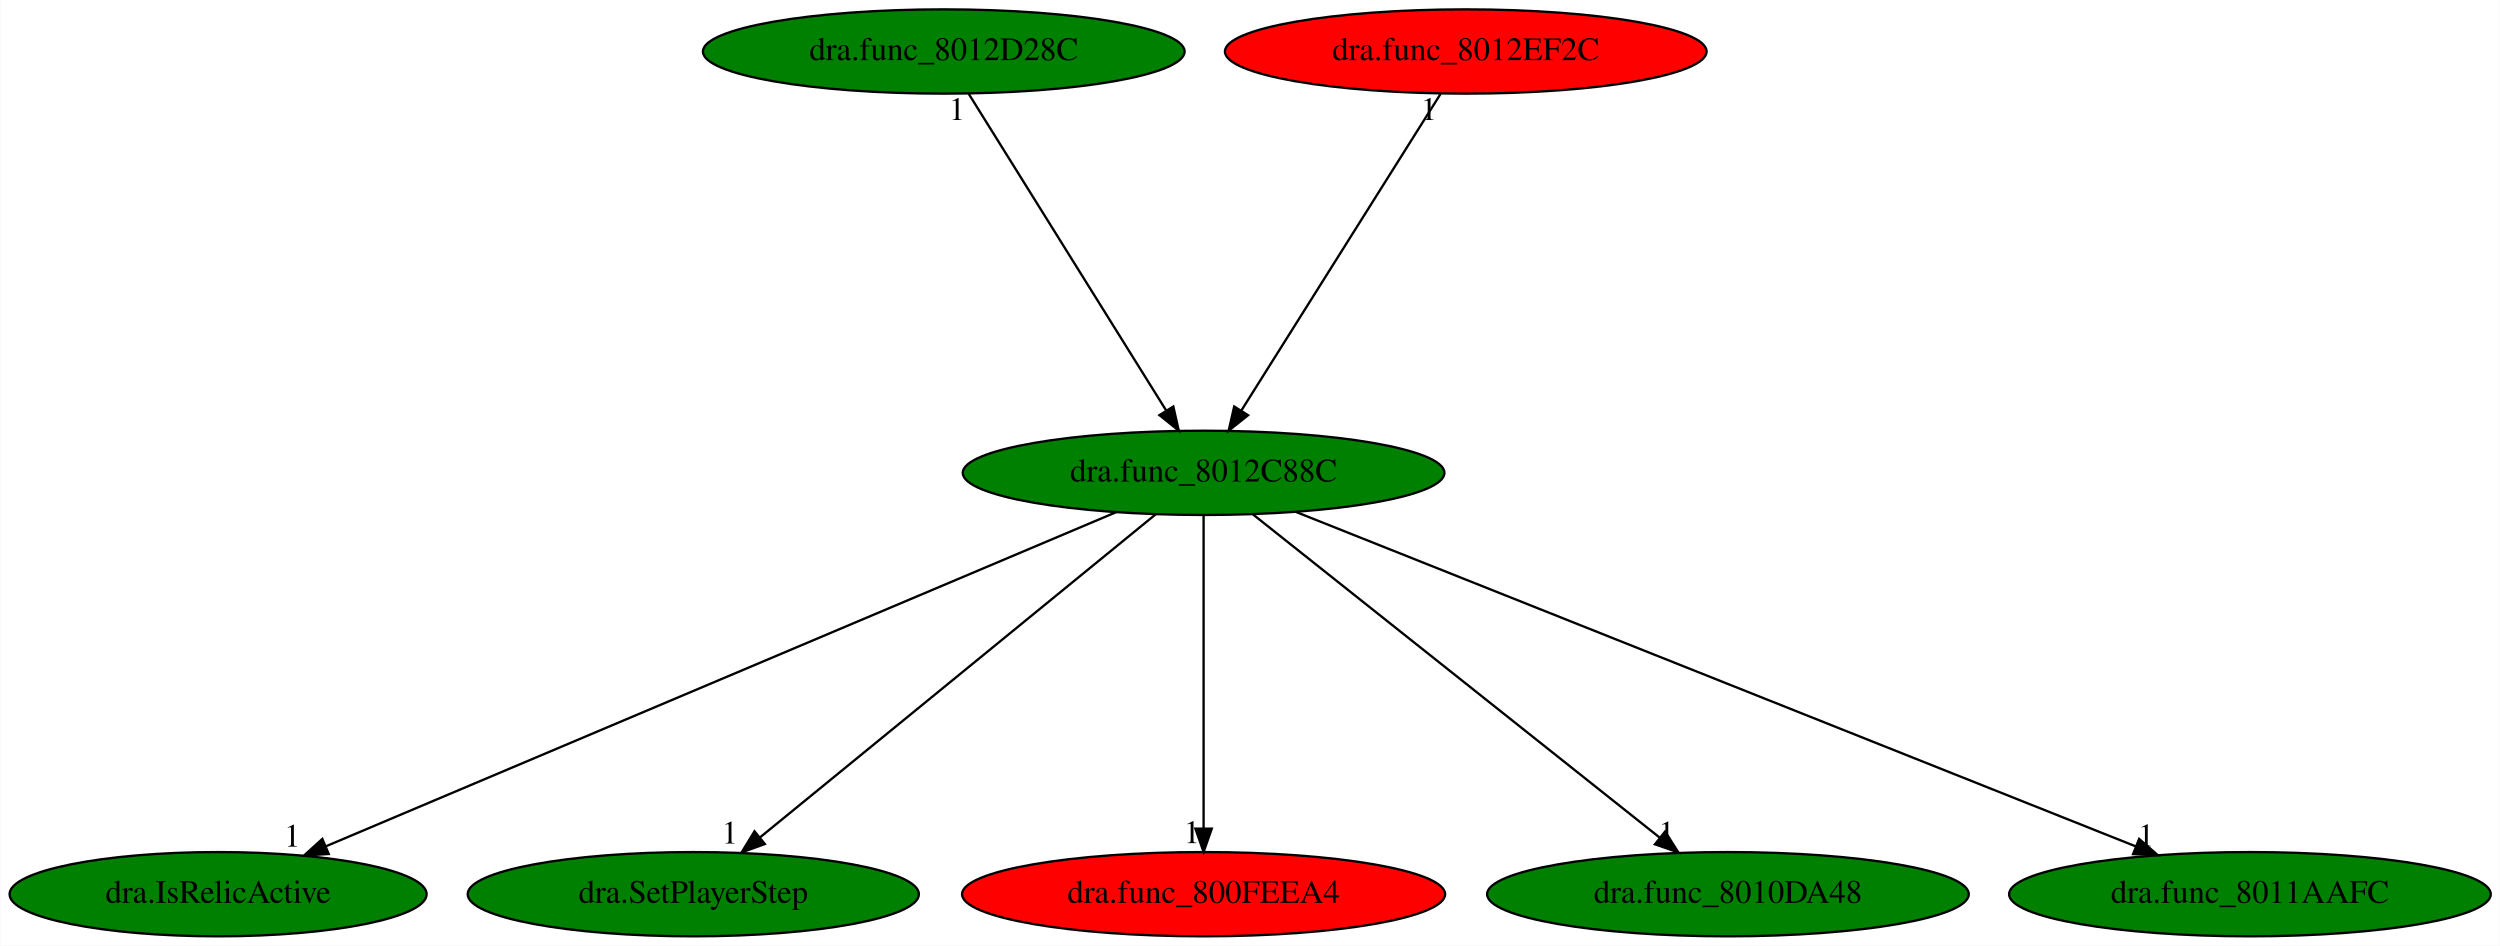
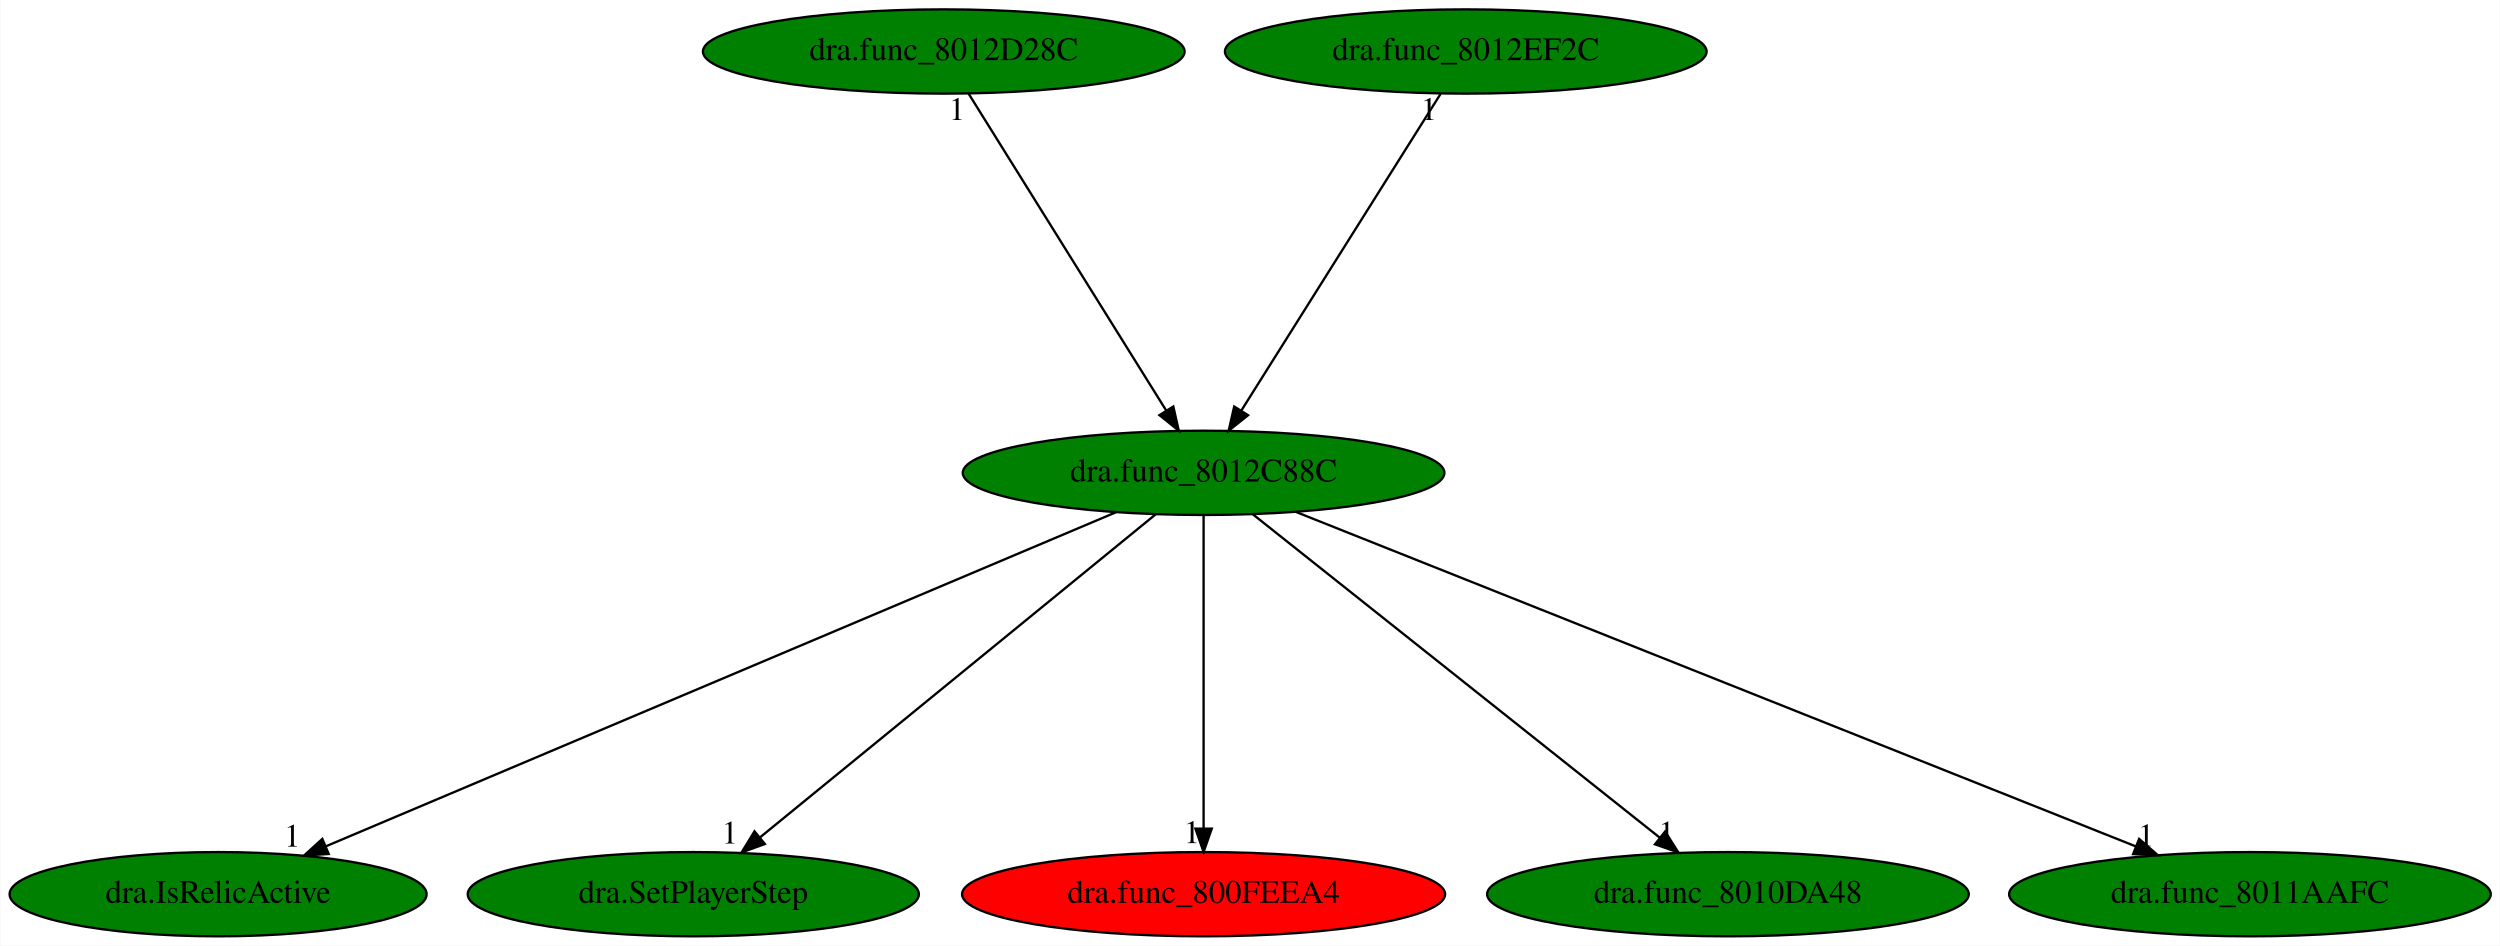
<svg xmlns="http://www.w3.org/2000/svg" xmlns:xlink="http://www.w3.org/1999/xlink" width="1068pt" height="404pt" viewBox="0.00 0.00 1067.73 404.00">
  <g id="graph0" class="graph" transform="scale(1 1) rotate(0) translate(4 400)">
    <polygon fill="white" stroke="transparent" points="-4,4 -4,-400 1063.73,-400 1063.73,4 -4,4" />
    <g id="node1" class="node">
      <ellipse fill="green" stroke="black" cx="510.04" cy="-198" rx="102.88" ry="18" />
      <text text-anchor="middle" x="510.04" y="-194.3" font-family="Times,serif" font-size="14.00">dra.func_8012C88C</text>
    </g>
    <g id="node2" class="node">
      <g id="a_node2">
        <a xlink:href="dra.IsRelicActive.svg" xlink:title="dra.IsRelicActive">
          <ellipse fill="green" stroke="black" cx="89.04" cy="-18" rx="89.08" ry="18" />
          <text text-anchor="middle" x="89.04" y="-14.3" font-family="Times,serif" font-size="14.00">dra.IsRelicActive</text>
        </a>
      </g>
    </g>
    <g id="edge1" class="edge">
      <path fill="none" stroke="black" d="M472.68,-181.2C395.56,-148.6 218.96,-73.93 135,-38.43" />
      <polygon fill="black" stroke="black" points="136.29,-35.18 125.72,-34.51 133.57,-41.62 136.29,-35.18" />
      <text text-anchor="middle" x="120.72" y="-38.31" font-family="Times,serif" font-size="14.00">1</text>
    </g>
    <g id="node3" class="node">
      <g id="a_node3">
        <a xlink:href="dra.SetPlayerStep.svg" xlink:title="dra.SetPlayerStep">
          <ellipse fill="green" stroke="black" cx="292.04" cy="-18" rx="96.38" ry="18" />
          <text text-anchor="middle" x="292.04" y="-14.3" font-family="Times,serif" font-size="14.00">dra.SetPlayerStep</text>
        </a>
      </g>
    </g>
    <g id="edge2" class="edge">
      <path fill="none" stroke="black" d="M489.53,-180.25C450.42,-148.32 365.09,-78.65 320.49,-42.23" />
      <polygon fill="black" stroke="black" points="322.61,-39.44 312.66,-35.83 318.19,-44.87 322.61,-39.44" />
      <text text-anchor="middle" x="307.66" y="-39.63" font-family="Times,serif" font-size="14.00">1</text>
    </g>
    <g id="node4" class="node">
      <g id="a_node4">
        <a xlink:href="dra.func_800FEEA4.svg" xlink:title="dra.func_800FEEA4">
          <ellipse fill="red" stroke="black" cx="510.04" cy="-18" rx="103.18" ry="18" />
          <text text-anchor="middle" x="510.04" y="-14.3" font-family="Times,serif" font-size="14.00">dra.func_800FEEA4</text>
        </a>
      </g>
    </g>
    <g id="edge3" class="edge">
      <path fill="none" stroke="black" d="M510.04,-179.93C510.04,-148.97 510.04,-83.3 510.04,-46.13" />
      <polygon fill="black" stroke="black" points="513.54,-46.02 510.04,-36.02 506.54,-46.02 513.54,-46.02" />
      <text text-anchor="middle" x="505.04" y="-39.82" font-family="Times,serif" font-size="14.00">1</text>
    </g>
    <g id="node5" class="node">
      <g id="a_node5">
        <a xlink:href="dra.func_8010DA48.svg" xlink:title="dra.func_8010DA48">
          <ellipse fill="green" stroke="black" cx="734.04" cy="-18" rx="102.88" ry="18" />
          <text text-anchor="middle" x="734.04" y="-14.3" font-family="Times,serif" font-size="14.00">dra.func_8010DA48</text>
        </a>
      </g>
    </g>
    <g id="edge4" class="edge">
      <path fill="none" stroke="black" d="M531.12,-180.25C571.31,-148.32 658.98,-78.65 704.81,-42.23" />
      <polygon fill="black" stroke="black" points="707.21,-44.79 712.86,-35.83 702.85,-39.31 707.21,-44.79" />
      <text text-anchor="middle" x="707.86" y="-39.63" font-family="Times,serif" font-size="14.00">1</text>
    </g>
    <g id="node6" class="node">
      <g id="a_node6">
        <a xlink:href="dra.func_8011AAFC.svg" xlink:title="dra.func_8011AAFC">
          <ellipse fill="green" stroke="black" cx="957.04" cy="-18" rx="102.88" ry="18" />
          <text text-anchor="middle" x="957.04" y="-14.3" font-family="Times,serif" font-size="14.00">dra.func_8011AAFC</text>
        </a>
      </g>
    </g>
    <g id="edge5" class="edge">
      <path fill="none" stroke="black" d="M549.32,-181.36C631.02,-148.82 819.1,-73.93 908.34,-38.39" />
      <polygon fill="black" stroke="black" points="909.7,-41.62 917.69,-34.67 907.11,-35.12 909.7,-41.62" />
      <text text-anchor="middle" x="912.69" y="-38.47" font-family="Times,serif" font-size="14.00">1</text>
    </g>
    <g id="node7" class="node">
      <g id="a_node7">
        <a xlink:href="dra.func_8012D28C.svg" xlink:title="dra.func_8012D28C">
          <ellipse fill="green" stroke="black" cx="399.04" cy="-378" rx="102.88" ry="18" />
          <text text-anchor="middle" x="399.04" y="-374.3" font-family="Times,serif" font-size="14.00">dra.func_8012D28C</text>
        </a>
      </g>
    </g>
    <g id="edge6" class="edge">
      <path fill="none" stroke="black" d="M409.69,-359.93C429.24,-328.57 471,-261.6 494.01,-224.71" />
      <polygon fill="black" stroke="black" points="497.11,-226.35 499.43,-216.02 491.17,-222.65 497.11,-226.35" />
      <text text-anchor="middle" x="404.69" y="-348.73" font-family="Times,serif" font-size="14.00">1</text>
    </g>
    <g id="node8" class="node">
      <g id="a_node8">
        <a xlink:href="dra.func_8012EF2C.svg" xlink:title="dra.func_8012EF2C">
-           <ellipse fill="red" stroke="black" cx="622.04" cy="-378" rx="102.88" ry="18" />
+           <ellipse fill="green" stroke="black" cx="622.04" cy="-378" rx="102.88" ry="18" />
          <text text-anchor="middle" x="622.04" y="-374.3" font-family="Times,serif" font-size="14.00">dra.func_8012EF2C</text>
        </a>
      </g>
    </g>
    <g id="edge7" class="edge">
      <path fill="none" stroke="black" d="M611.3,-359.93C591.57,-328.57 549.43,-261.6 526.22,-224.71" />
      <polygon fill="black" stroke="black" points="529.04,-222.62 520.75,-216.02 523.11,-226.34 529.04,-222.62" />
      <text text-anchor="middle" x="606.3" y="-348.73" font-family="Times,serif" font-size="14.00">1</text>
    </g>
  </g>
</svg>
